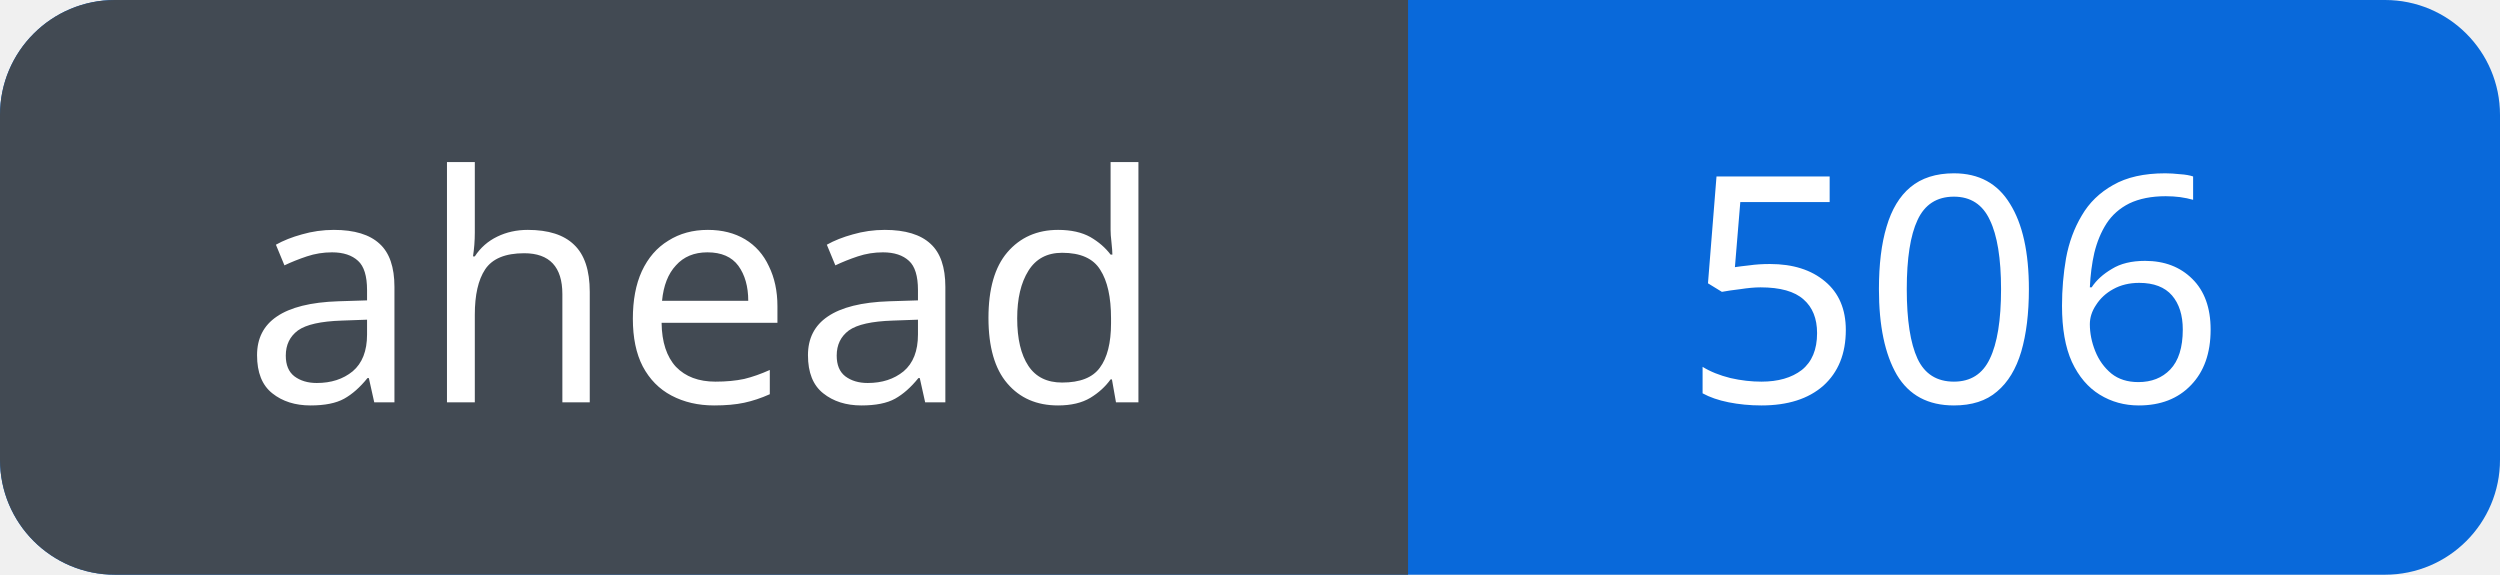
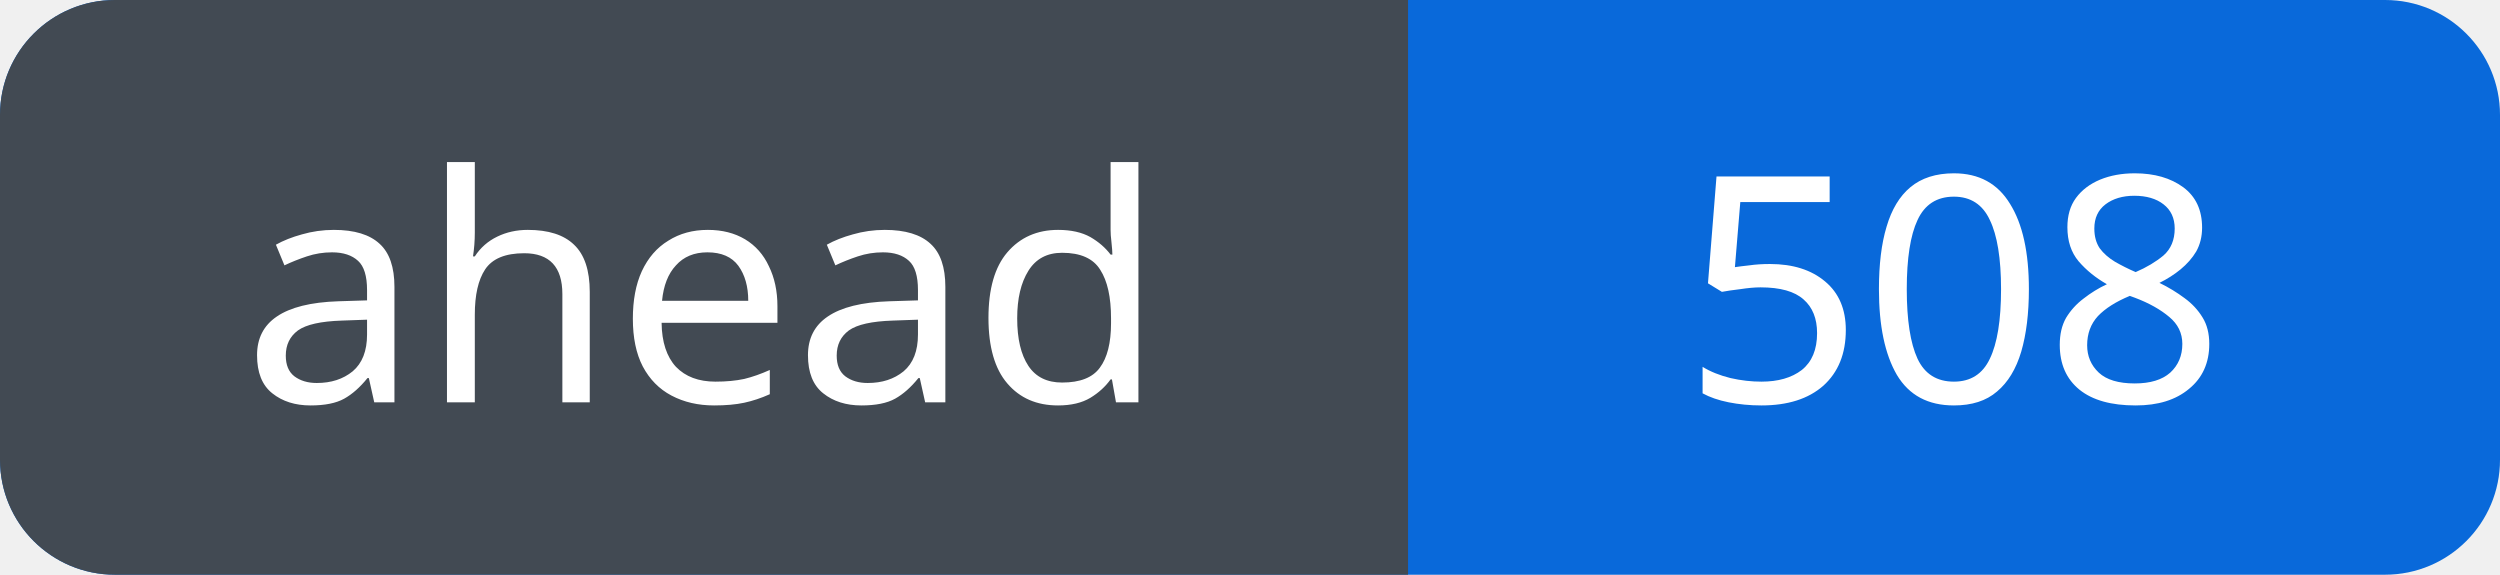
<svg xmlns="http://www.w3.org/2000/svg" width="87" height="20" viewBox="0 0 87 20" role="img" aria-labelledby="title">
  <defs>
    <clipPath id="badge">
      <rect width="87" height="20" rx="4" />
    </clipPath>
  </defs>
  <g clip-path="url(#badge)">
    <rect width="87" height="20" fill="#0969da" />
    <rect width="49" height="20" fill="#424a53" />
  </g>
  <g fill="#fff" font-family="Verdana, sans-serif" font-size="11" text-anchor="middle">
    <text x="24.5" y="14">ahead</text>
-     <text x="68.0" y="14">506</text>
+     <text x="68.0" y="14">508</text>
  </g>
</svg>
